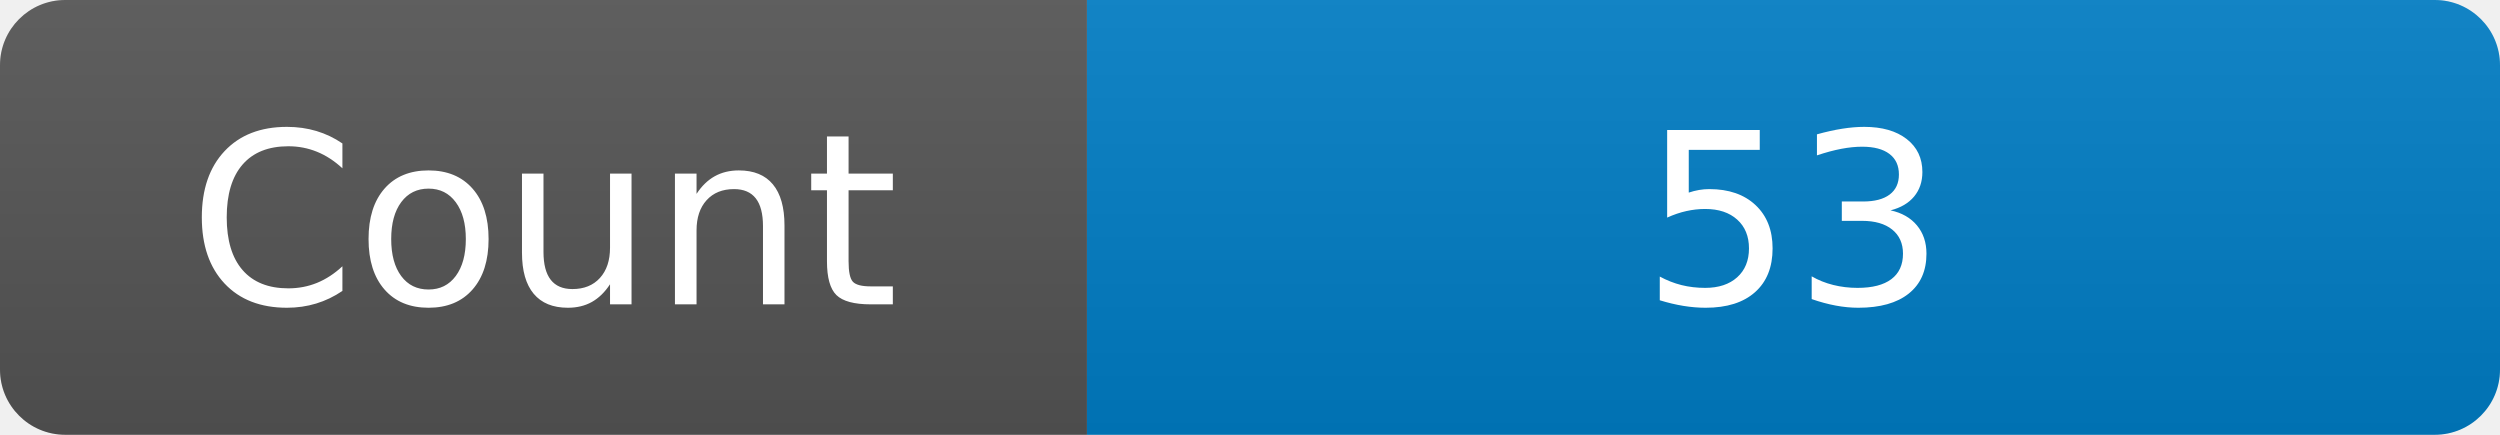
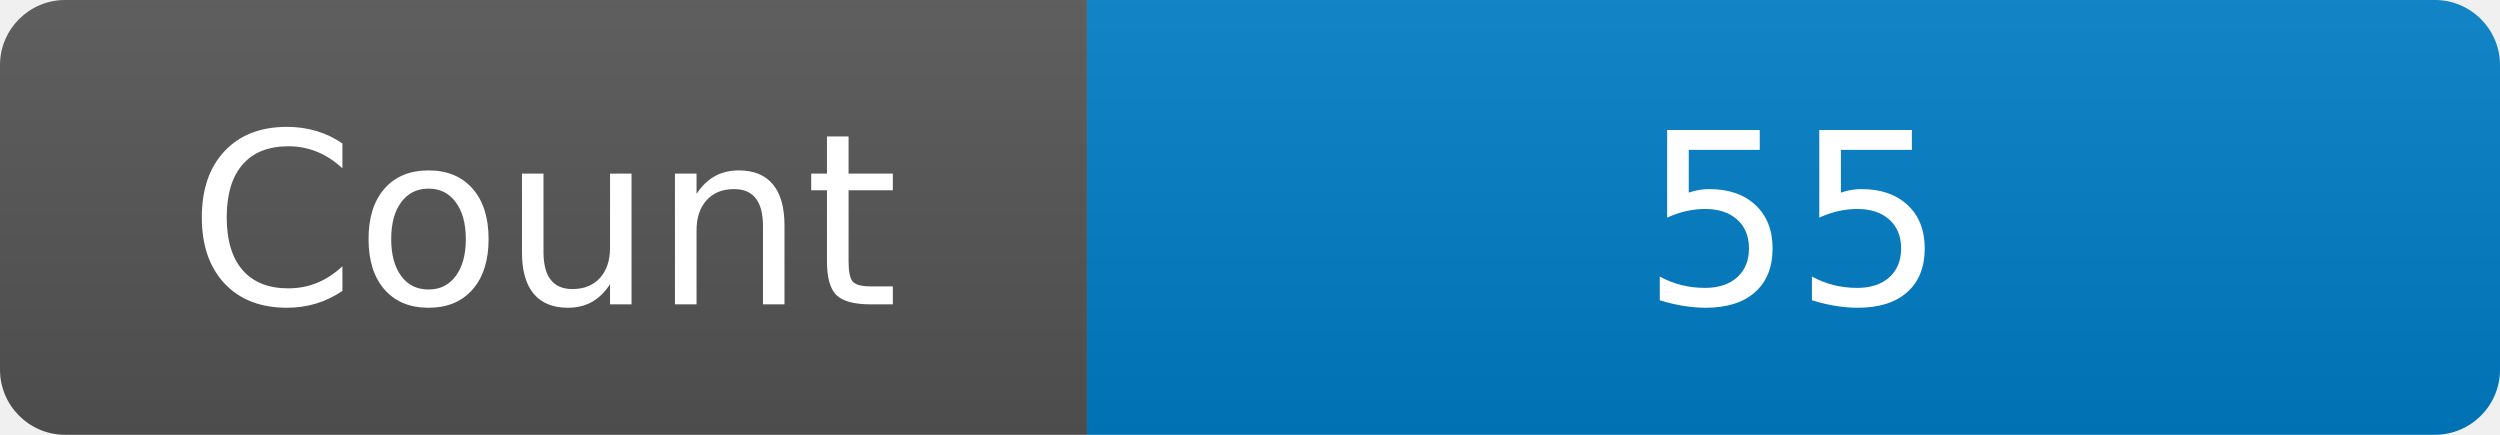
<svg xmlns="http://www.w3.org/2000/svg" width="115" height="20" role="img" aria-label="Maintained?: yes">
  <linearGradient id="s" x2="0" y2="100%">
    <stop offset="0" stop-color="#bbb" stop-opacity=".1" />
    <stop offset="1" stop-opacity=".1" />
  </linearGradient>
  <clipPath id="r">
    <rect width="115" height="20" rx="3" fill="#fff" />
  </clipPath>
  <g clip-path="url(#r)">
    <rect width="50" height="20" fill="#555" />
    <rect x="50" width="160" height="20" fill="#007ec6" />
    <rect width="115" height="20" fill="url(#s)" />
  </g>
  <g fill="#fff" text-anchor="middle" font-family="Verdana,Geneva,DejaVu Sans,sans-serif" font-size="110">
    <text x="250" y="140" transform="scale(.1)" fill="#fff">Count</text>
-     <text x="825" y="140" transform="scale(.1)" fill="#fff">53</text>
+     <text x="825" y="140" transform="scale(.1)" fill="#fff">55</text>
  </g>
</svg>
